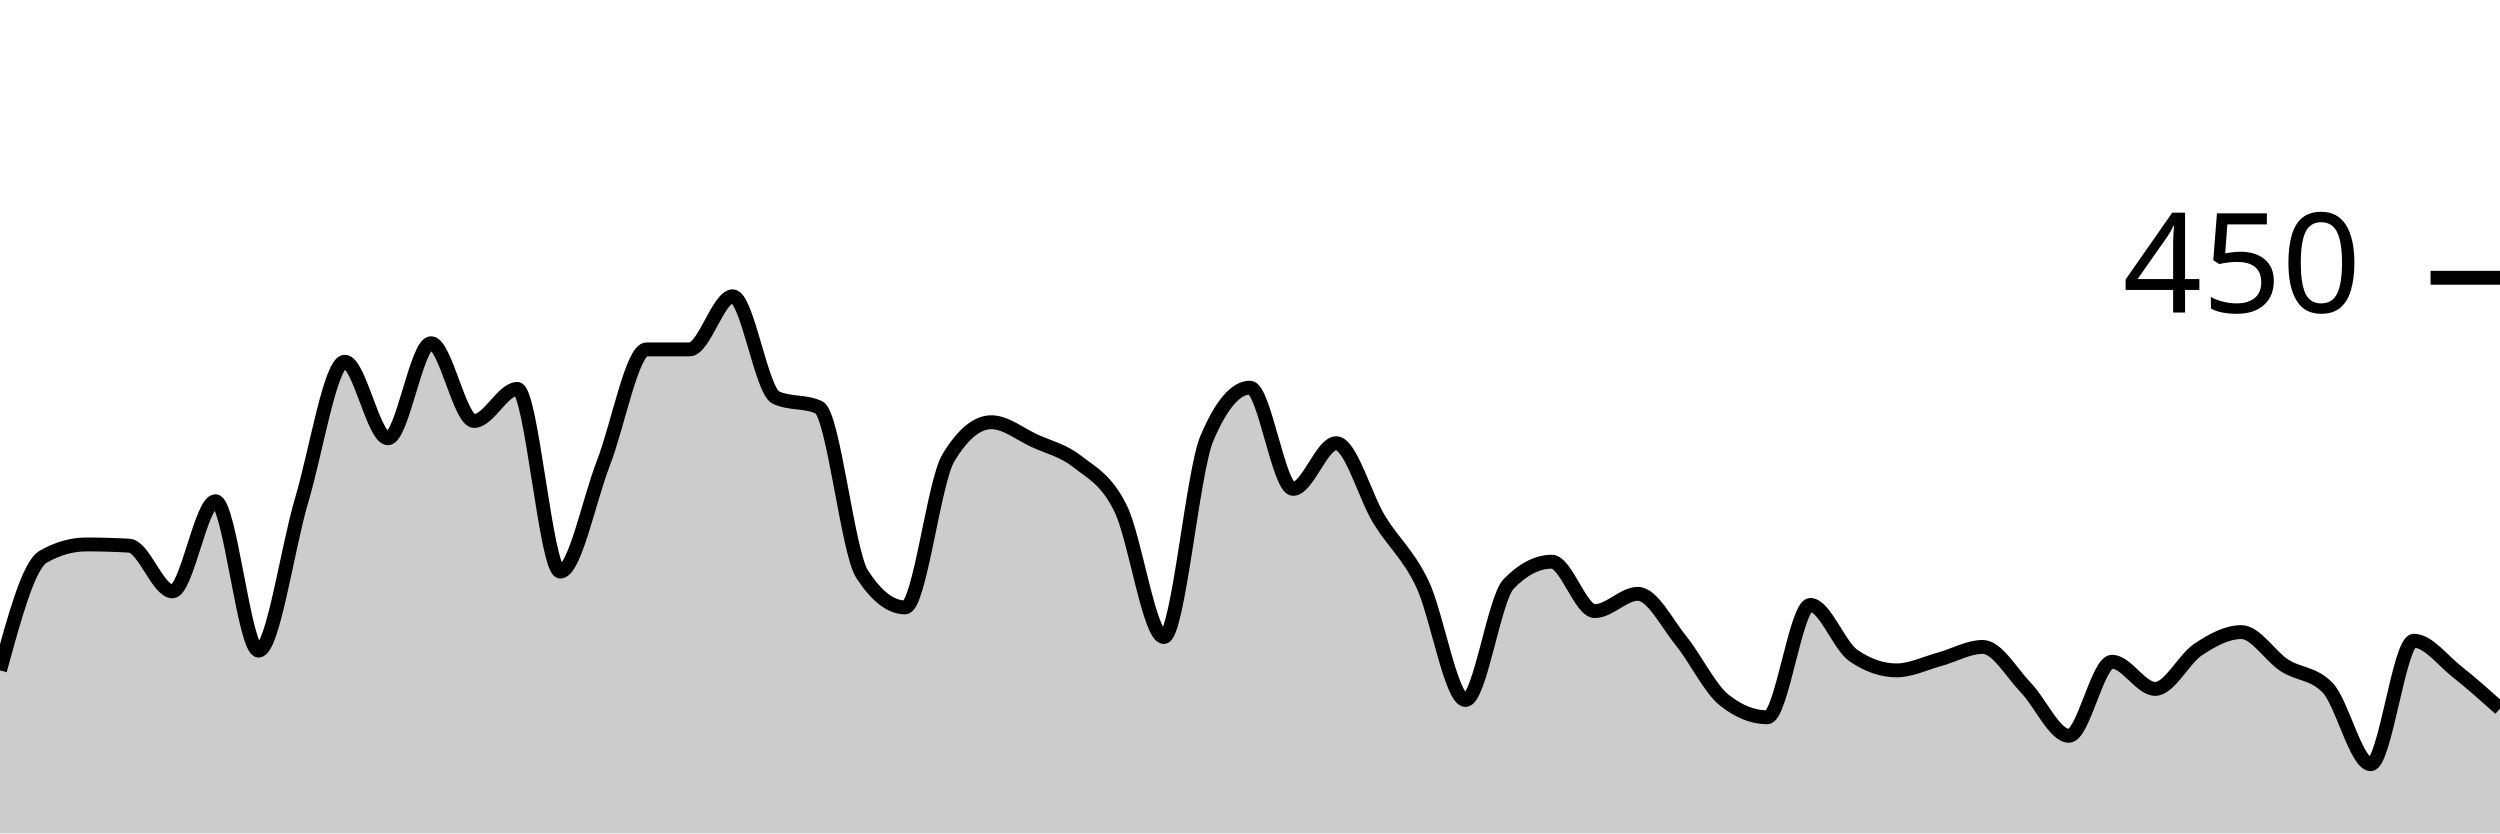
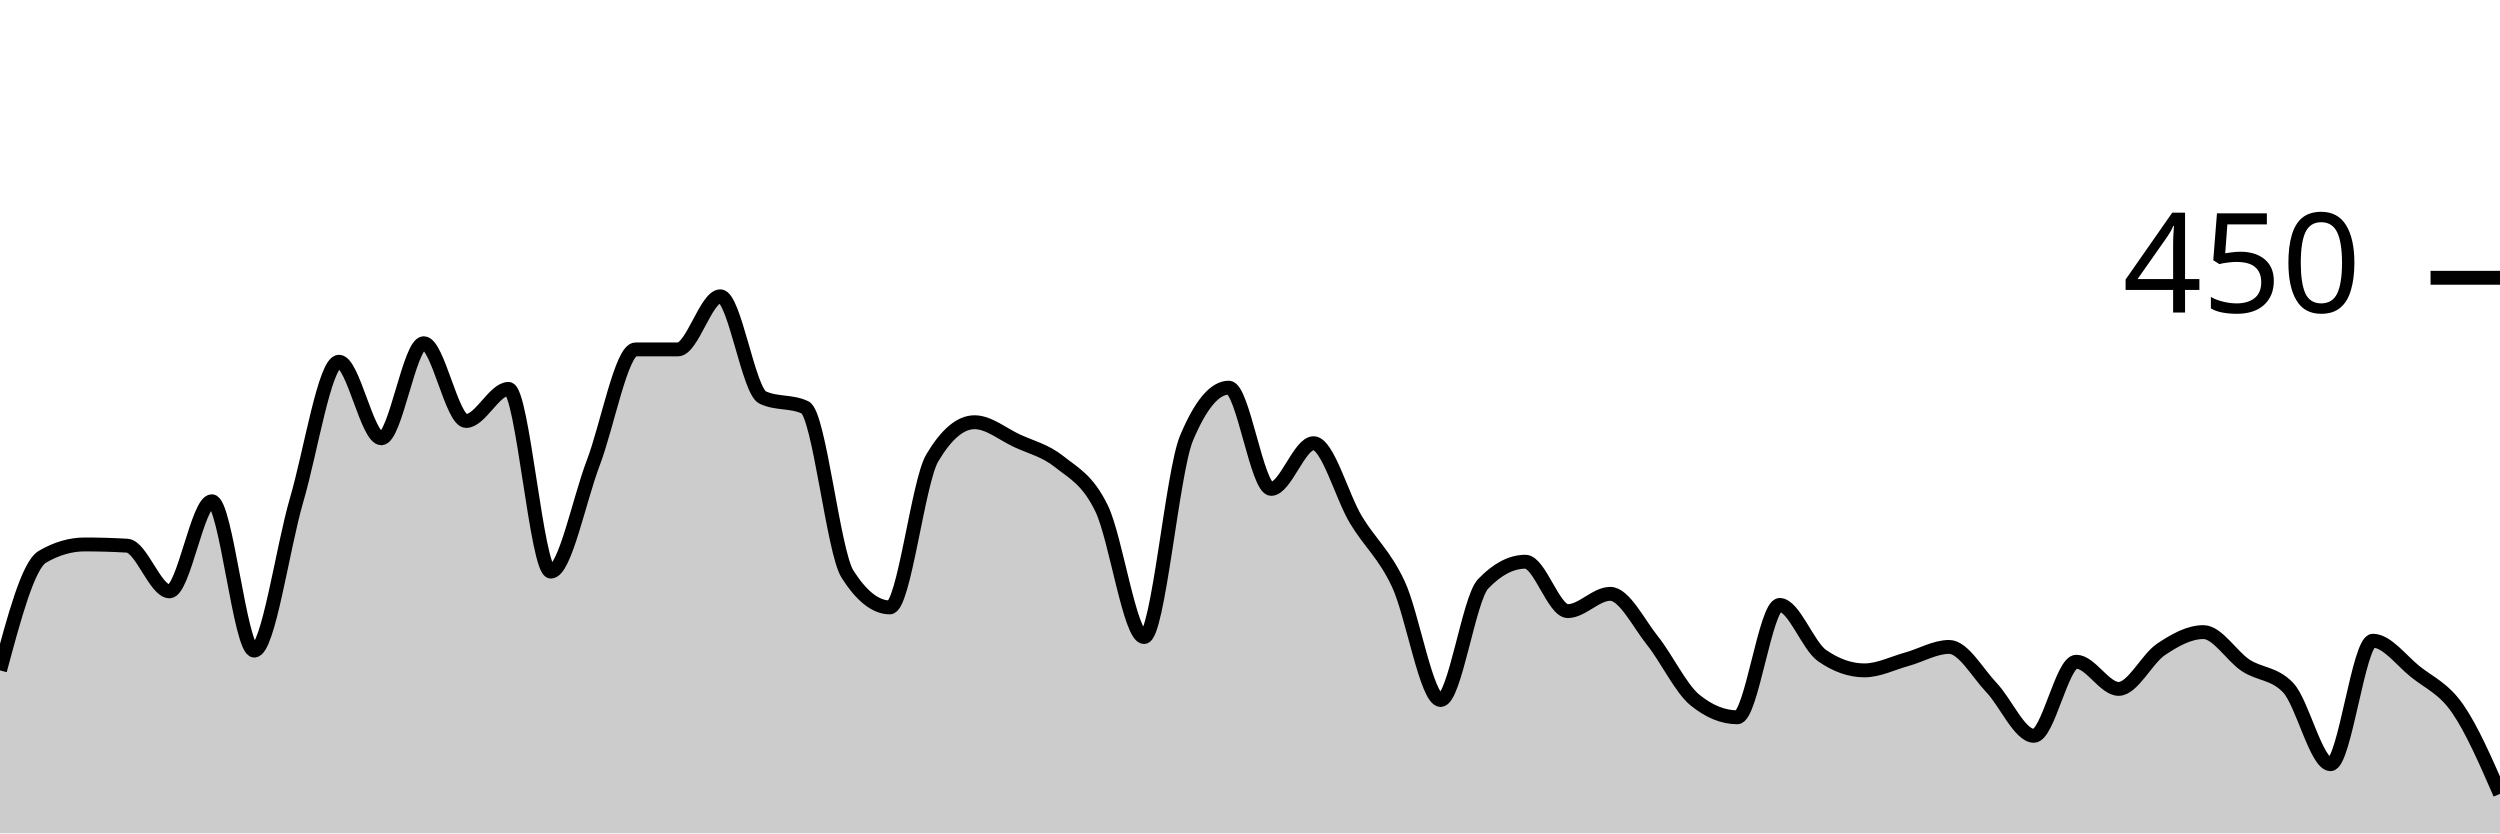
<svg xmlns="http://www.w3.org/2000/svg" viewBox="0 0 180 60">
  <g transform="translate(0,20)">
-     <path class="area" fill="rgba(0, 0, 0, 0.2)" d="M0,28.267C1.034,24.474,2.069,20.681,3.103,20.089C4.138,19.496,5.172,19.2,6.207,19.2C7.241,19.2,8.276,19.23,9.31,19.289C10.345,19.348,11.379,22.578,12.414,22.578C13.448,22.578,14.483,16.089,15.517,16.089C16.552,16.089,17.586,26.844,18.621,26.844C19.655,26.844,20.69,19.467,21.724,16C22.759,12.533,23.793,6.044,24.828,6.044C25.862,6.044,26.897,11.556,27.931,11.556C28.966,11.556,30,4.711,31.034,4.711C32.069,4.711,33.103,10.311,34.138,10.311C35.172,10.311,36.207,8,37.241,8C38.276,8,39.31,21.156,40.345,21.156C41.379,21.156,42.414,16,43.448,13.333C44.483,10.667,45.517,5.156,46.552,5.156C47.586,5.156,48.621,5.156,49.655,5.156C50.69,5.156,51.724,1.333,52.759,1.333C53.793,1.333,54.828,8.148,55.862,8.622C56.897,9.096,57.931,8.859,58.966,9.333C60,9.807,61.034,19.733,62.069,21.333C63.103,22.933,64.138,23.733,65.172,23.733C66.207,23.733,67.241,14.696,68.276,12.978C69.31,11.259,70.345,10.4,71.379,10.4C72.414,10.4,73.448,11.259,74.483,11.733C75.517,12.207,76.552,12.43,77.586,13.244C78.621,14.059,79.655,14.519,80.69,16.622C81.724,18.726,82.759,25.867,83.793,25.867C84.828,25.867,85.862,13.985,86.897,11.556C87.931,9.126,88.966,7.911,90,7.911C91.034,7.911,92.069,15.2,93.103,15.2C94.138,15.2,95.172,11.911,96.207,11.911C97.241,11.911,98.276,15.733,99.31,17.422C100.345,19.111,101.379,19.881,102.414,22.044C103.448,24.207,104.483,30.4,105.517,30.4C106.552,30.4,107.586,23.111,108.621,22.044C109.655,20.978,110.69,20.444,111.724,20.444C112.759,20.444,113.793,24,114.828,24C115.862,24,116.897,22.756,117.931,22.756C118.966,22.756,120,24.859,121.034,26.133C122.069,27.407,123.103,29.57,124.138,30.4C125.172,31.23,126.207,31.644,127.241,31.644C128.276,31.644,129.31,23.556,130.345,23.556C131.379,23.556,132.414,26.489,133.448,27.2C134.483,27.911,135.517,28.267,136.552,28.267C137.586,28.267,138.621,27.748,139.655,27.467C140.69,27.185,141.724,26.578,142.759,26.578C143.793,26.578,144.828,28.444,145.862,29.511C146.897,30.578,147.931,32.978,148.966,32.978C150,32.978,151.034,27.644,152.069,27.644C153.103,27.644,154.138,29.6,155.172,29.6C156.207,29.6,157.241,27.437,158.276,26.756C159.31,26.074,160.345,25.511,161.379,25.511C162.414,25.511,163.448,27.244,164.483,27.911C165.517,28.578,166.552,28.444,167.586,29.511C168.621,30.578,169.655,35.022,170.69,35.022C171.724,35.022,172.759,26.133,173.793,26.133C174.828,26.133,175.862,27.541,176.897,28.356C177.931,29.17,178.966,30.096,180,31.022L180,40C178.966,40,177.931,40,176.897,40C175.862,40,174.828,40,173.793,40C172.759,40,171.724,40,170.69,40C169.655,40,168.621,40,167.586,40C166.552,40,165.517,40,164.483,40C163.448,40,162.414,40,161.379,40C160.345,40,159.31,40,158.276,40C157.241,40,156.207,40,155.172,40C154.138,40,153.103,40,152.069,40C151.034,40,150,40,148.966,40C147.931,40,146.897,40,145.862,40C144.828,40,143.793,40,142.759,40C141.724,40,140.69,40,139.655,40C138.621,40,137.586,40,136.552,40C135.517,40,134.483,40,133.448,40C132.414,40,131.379,40,130.345,40C129.31,40,128.276,40,127.241,40C126.207,40,125.172,40,124.138,40C123.103,40,122.069,40,121.034,40C120,40,118.966,40,117.931,40C116.897,40,115.862,40,114.828,40C113.793,40,112.759,40,111.724,40C110.69,40,109.655,40,108.621,40C107.586,40,106.552,40,105.517,40C104.483,40,103.448,40,102.414,40C101.379,40,100.345,40,99.31,40C98.276,40,97.241,40,96.207,40C95.172,40,94.138,40,93.103,40C92.069,40,91.034,40,90,40C88.966,40,87.931,40,86.897,40C85.862,40,84.828,40,83.793,40C82.759,40,81.724,40,80.69,40C79.655,40,78.621,40,77.586,40C76.552,40,75.517,40,74.483,40C73.448,40,72.414,40,71.379,40C70.345,40,69.31,40,68.276,40C67.241,40,66.207,40,65.172,40C64.138,40,63.103,40,62.069,40C61.034,40,60,40,58.966,40C57.931,40,56.897,40,55.862,40C54.828,40,53.793,40,52.759,40C51.724,40,50.69,40,49.655,40C48.621,40,47.586,40,46.552,40C45.517,40,44.483,40,43.448,40C42.414,40,41.379,40,40.345,40C39.31,40,38.276,40,37.241,40C36.207,40,35.172,40,34.138,40C33.103,40,32.069,40,31.034,40C30,40,28.966,40,27.931,40C26.897,40,25.862,40,24.828,40C23.793,40,22.759,40,21.724,40C20.69,40,19.655,40,18.621,40C17.586,40,16.552,40,15.517,40C14.483,40,13.448,40,12.414,40C11.379,40,10.345,40,9.31,40C8.276,40,7.241,40,6.207,40C5.172,40,4.138,40,3.103,40C2.069,40,1.034,40,0,40Z" />
-     <path class="line" stroke="black" fill="none" d="M0,28.267C1.034,24.474,2.069,20.681,3.103,20.089C4.138,19.496,5.172,19.2,6.207,19.2C7.241,19.2,8.276,19.23,9.31,19.289C10.345,19.348,11.379,22.578,12.414,22.578C13.448,22.578,14.483,16.089,15.517,16.089C16.552,16.089,17.586,26.844,18.621,26.844C19.655,26.844,20.69,19.467,21.724,16C22.759,12.533,23.793,6.044,24.828,6.044C25.862,6.044,26.897,11.556,27.931,11.556C28.966,11.556,30,4.711,31.034,4.711C32.069,4.711,33.103,10.311,34.138,10.311C35.172,10.311,36.207,8,37.241,8C38.276,8,39.31,21.156,40.345,21.156C41.379,21.156,42.414,16,43.448,13.333C44.483,10.667,45.517,5.156,46.552,5.156C47.586,5.156,48.621,5.156,49.655,5.156C50.69,5.156,51.724,1.333,52.759,1.333C53.793,1.333,54.828,8.148,55.862,8.622C56.897,9.096,57.931,8.859,58.966,9.333C60,9.807,61.034,19.733,62.069,21.333C63.103,22.933,64.138,23.733,65.172,23.733C66.207,23.733,67.241,14.696,68.276,12.978C69.31,11.259,70.345,10.4,71.379,10.4C72.414,10.4,73.448,11.259,74.483,11.733C75.517,12.207,76.552,12.43,77.586,13.244C78.621,14.059,79.655,14.519,80.69,16.622C81.724,18.726,82.759,25.867,83.793,25.867C84.828,25.867,85.862,13.985,86.897,11.556C87.931,9.126,88.966,7.911,90,7.911C91.034,7.911,92.069,15.2,93.103,15.2C94.138,15.2,95.172,11.911,96.207,11.911C97.241,11.911,98.276,15.733,99.31,17.422C100.345,19.111,101.379,19.881,102.414,22.044C103.448,24.207,104.483,30.4,105.517,30.4C106.552,30.4,107.586,23.111,108.621,22.044C109.655,20.978,110.69,20.444,111.724,20.444C112.759,20.444,113.793,24,114.828,24C115.862,24,116.897,22.756,117.931,22.756C118.966,22.756,120,24.859,121.034,26.133C122.069,27.407,123.103,29.57,124.138,30.4C125.172,31.23,126.207,31.644,127.241,31.644C128.276,31.644,129.31,23.556,130.345,23.556C131.379,23.556,132.414,26.489,133.448,27.2C134.483,27.911,135.517,28.267,136.552,28.267C137.586,28.267,138.621,27.748,139.655,27.467C140.69,27.185,141.724,26.578,142.759,26.578C143.793,26.578,144.828,28.444,145.862,29.511C146.897,30.578,147.931,32.978,148.966,32.978C150,32.978,151.034,27.644,152.069,27.644C153.103,27.644,154.138,29.6,155.172,29.6C156.207,29.6,157.241,27.437,158.276,26.756C159.31,26.074,160.345,25.511,161.379,25.511C162.414,25.511,163.448,27.244,164.483,27.911C165.517,28.578,166.552,28.444,167.586,29.511C168.621,30.578,169.655,35.022,170.69,35.022C171.724,35.022,172.759,26.133,173.793,26.133C174.828,26.133,175.862,27.541,176.897,28.356C177.931,29.17,178.966,30.096,180,31.022" />
+     <path class="area" fill="rgba(0, 0, 0, 0.2)" d="M0,28.267C1.017,24.474,2.034,20.681,3.051,20.089C4.068,19.496,5.085,19.2,6.102,19.2C7.119,19.2,8.136,19.23,9.153,19.289C10.169,19.348,11.186,22.578,12.203,22.578C13.22,22.578,14.237,16.089,15.254,16.089C16.271,16.089,17.288,26.844,18.305,26.844C19.322,26.844,20.339,19.467,21.356,16C22.373,12.533,23.39,6.044,24.407,6.044C25.424,6.044,26.441,11.556,27.458,11.556C28.475,11.556,29.492,4.711,30.508,4.711C31.525,4.711,32.542,10.311,33.559,10.311C34.576,10.311,35.593,8,36.61,8C37.627,8,38.644,21.156,39.661,21.156C40.678,21.156,41.695,16,42.712,13.333C43.729,10.667,44.746,5.156,45.763,5.156C46.78,5.156,47.797,5.156,48.814,5.156C49.831,5.156,50.847,1.333,51.864,1.333C52.881,1.333,53.898,8.148,54.915,8.622C55.932,9.096,56.949,8.859,57.966,9.333C58.983,9.807,60,19.733,61.017,21.333C62.034,22.933,63.051,23.733,64.068,23.733C65.085,23.733,66.102,14.696,67.119,12.978C68.136,11.259,69.153,10.4,70.169,10.4C71.186,10.4,72.203,11.259,73.22,11.733C74.237,12.207,75.254,12.43,76.271,13.244C77.288,14.059,78.305,14.519,79.322,16.622C80.339,18.726,81.356,25.867,82.373,25.867C83.39,25.867,84.407,13.985,85.424,11.556C86.441,9.126,87.458,7.911,88.475,7.911C89.492,7.911,90.508,15.2,91.525,15.2C92.542,15.2,93.559,11.911,94.576,11.911C95.593,11.911,96.61,15.733,97.627,17.422C98.644,19.111,99.661,19.881,100.678,22.044C101.695,24.207,102.712,30.4,103.729,30.4C104.746,30.4,105.763,23.111,106.78,22.044C107.797,20.978,108.814,20.444,109.831,20.444C110.847,20.444,111.864,24,112.881,24C113.898,24,114.915,22.756,115.932,22.756C116.949,22.756,117.966,24.859,118.983,26.133C120,27.407,121.017,29.57,122.034,30.4C123.051,31.23,124.068,31.644,125.085,31.644C126.102,31.644,127.119,23.556,128.136,23.556C129.153,23.556,130.169,26.489,131.186,27.2C132.203,27.911,133.22,28.267,134.237,28.267C135.254,28.267,136.271,27.748,137.288,27.467C138.305,27.185,139.322,26.578,140.339,26.578C141.356,26.578,142.373,28.444,143.39,29.511C144.407,30.578,145.424,32.978,146.441,32.978C147.458,32.978,148.475,27.644,149.492,27.644C150.508,27.644,151.525,29.6,152.542,29.6C153.559,29.6,154.576,27.437,155.593,26.756C156.61,26.074,157.627,25.511,158.644,25.511C159.661,25.511,160.678,27.244,161.695,27.911C162.712,28.578,163.729,28.444,164.746,29.511C165.763,30.578,166.78,35.022,167.797,35.022C168.814,35.022,169.831,26.133,170.847,26.133C171.864,26.133,172.881,27.541,173.898,28.356C174.915,29.17,175.932,29.556,176.949,31.022C177.966,32.489,178.983,34.822,180,37.156L180,40C178.983,40,177.966,40,176.949,40C175.932,40,174.915,40,173.898,40C172.881,40,171.864,40,170.847,40C169.831,40,168.814,40,167.797,40C166.78,40,165.763,40,164.746,40C163.729,40,162.712,40,161.695,40C160.678,40,159.661,40,158.644,40C157.627,40,156.61,40,155.593,40C154.576,40,153.559,40,152.542,40C151.525,40,150.508,40,149.492,40C148.475,40,147.458,40,146.441,40C145.424,40,144.407,40,143.39,40C142.373,40,141.356,40,140.339,40C139.322,40,138.305,40,137.288,40C136.271,40,135.254,40,134.237,40C133.22,40,132.203,40,131.186,40C130.169,40,129.153,40,128.136,40C127.119,40,126.102,40,125.085,40C124.068,40,123.051,40,122.034,40C121.017,40,120,40,118.983,40C117.966,40,116.949,40,115.932,40C114.915,40,113.898,40,112.881,40C111.864,40,110.847,40,109.831,40C108.814,40,107.797,40,106.78,40C105.763,40,104.746,40,103.729,40C102.712,40,101.695,40,100.678,40C99.661,40,98.644,40,97.627,40C96.61,40,95.593,40,94.576,40C93.559,40,92.542,40,91.525,40C90.508,40,89.492,40,88.475,40C87.458,40,86.441,40,85.424,40C84.407,40,83.39,40,82.373,40C81.356,40,80.339,40,79.322,40C78.305,40,77.288,40,76.271,40C75.254,40,74.237,40,73.22,40C72.203,40,71.186,40,70.169,40C69.153,40,68.136,40,67.119,40C66.102,40,65.085,40,64.068,40C63.051,40,62.034,40,61.017,40C60,40,58.983,40,57.966,40C56.949,40,55.932,40,54.915,40C53.898,40,52.881,40,51.864,40C50.847,40,49.831,40,48.814,40C47.797,40,46.78,40,45.763,40C44.746,40,43.729,40,42.712,40C41.695,40,40.678,40,39.661,40C38.644,40,37.627,40,36.61,40C35.593,40,34.576,40,33.559,40C32.542,40,31.525,40,30.508,40C29.492,40,28.475,40,27.458,40C26.441,40,25.424,40,24.407,40C23.39,40,22.373,40,21.356,40C20.339,40,19.322,40,18.305,40C17.288,40,16.271,40,15.254,40C14.237,40,13.22,40,12.203,40C11.186,40,10.169,40,9.153,40C8.136,40,7.119,40,6.102,40C5.085,40,4.068,40,3.051,40C2.034,40,1.017,40,0,40Z" />
+     <path class="line" stroke="black" fill="none" d="M0,28.267C1.017,24.474,2.034,20.681,3.051,20.089C4.068,19.496,5.085,19.2,6.102,19.2C7.119,19.2,8.136,19.23,9.153,19.289C10.169,19.348,11.186,22.578,12.203,22.578C13.22,22.578,14.237,16.089,15.254,16.089C16.271,16.089,17.288,26.844,18.305,26.844C19.322,26.844,20.339,19.467,21.356,16C22.373,12.533,23.39,6.044,24.407,6.044C25.424,6.044,26.441,11.556,27.458,11.556C28.475,11.556,29.492,4.711,30.508,4.711C31.525,4.711,32.542,10.311,33.559,10.311C34.576,10.311,35.593,8,36.61,8C37.627,8,38.644,21.156,39.661,21.156C40.678,21.156,41.695,16,42.712,13.333C43.729,10.667,44.746,5.156,45.763,5.156C46.78,5.156,47.797,5.156,48.814,5.156C49.831,5.156,50.847,1.333,51.864,1.333C52.881,1.333,53.898,8.148,54.915,8.622C55.932,9.096,56.949,8.859,57.966,9.333C58.983,9.807,60,19.733,61.017,21.333C62.034,22.933,63.051,23.733,64.068,23.733C65.085,23.733,66.102,14.696,67.119,12.978C68.136,11.259,69.153,10.4,70.169,10.4C71.186,10.4,72.203,11.259,73.22,11.733C74.237,12.207,75.254,12.43,76.271,13.244C77.288,14.059,78.305,14.519,79.322,16.622C80.339,18.726,81.356,25.867,82.373,25.867C83.39,25.867,84.407,13.985,85.424,11.556C86.441,9.126,87.458,7.911,88.475,7.911C89.492,7.911,90.508,15.2,91.525,15.2C92.542,15.2,93.559,11.911,94.576,11.911C95.593,11.911,96.61,15.733,97.627,17.422C98.644,19.111,99.661,19.881,100.678,22.044C101.695,24.207,102.712,30.4,103.729,30.4C104.746,30.4,105.763,23.111,106.78,22.044C107.797,20.978,108.814,20.444,109.831,20.444C110.847,20.444,111.864,24,112.881,24C113.898,24,114.915,22.756,115.932,22.756C116.949,22.756,117.966,24.859,118.983,26.133C120,27.407,121.017,29.57,122.034,30.4C123.051,31.23,124.068,31.644,125.085,31.644C126.102,31.644,127.119,23.556,128.136,23.556C129.153,23.556,130.169,26.489,131.186,27.2C132.203,27.911,133.22,28.267,134.237,28.267C135.254,28.267,136.271,27.748,137.288,27.467C138.305,27.185,139.322,26.578,140.339,26.578C141.356,26.578,142.373,28.444,143.39,29.511C144.407,30.578,145.424,32.978,146.441,32.978C147.458,32.978,148.475,27.644,149.492,27.644C150.508,27.644,151.525,29.6,152.542,29.6C153.559,29.6,154.576,27.437,155.593,26.756C156.61,26.074,157.627,25.511,158.644,25.511C159.661,25.511,160.678,27.244,161.695,27.911C162.712,28.578,163.729,28.444,164.746,29.511C165.763,30.578,166.78,35.022,167.797,35.022C168.814,35.022,169.831,26.133,170.847,26.133C171.864,26.133,172.881,27.541,173.898,28.356C174.915,29.17,175.932,29.556,176.949,31.022C177.966,32.489,178.983,34.822,180,37.156" />
    <path class="axis-ceiling" stroke-width="1" stroke="black" fill="none" d="M175,0L180,0" />
    <text class="axis-ceiling-label" font-family="sans-serif" text-anchor="end" font-size="10px" x="170" y="2.5">450</text>
  </g>
</svg>
